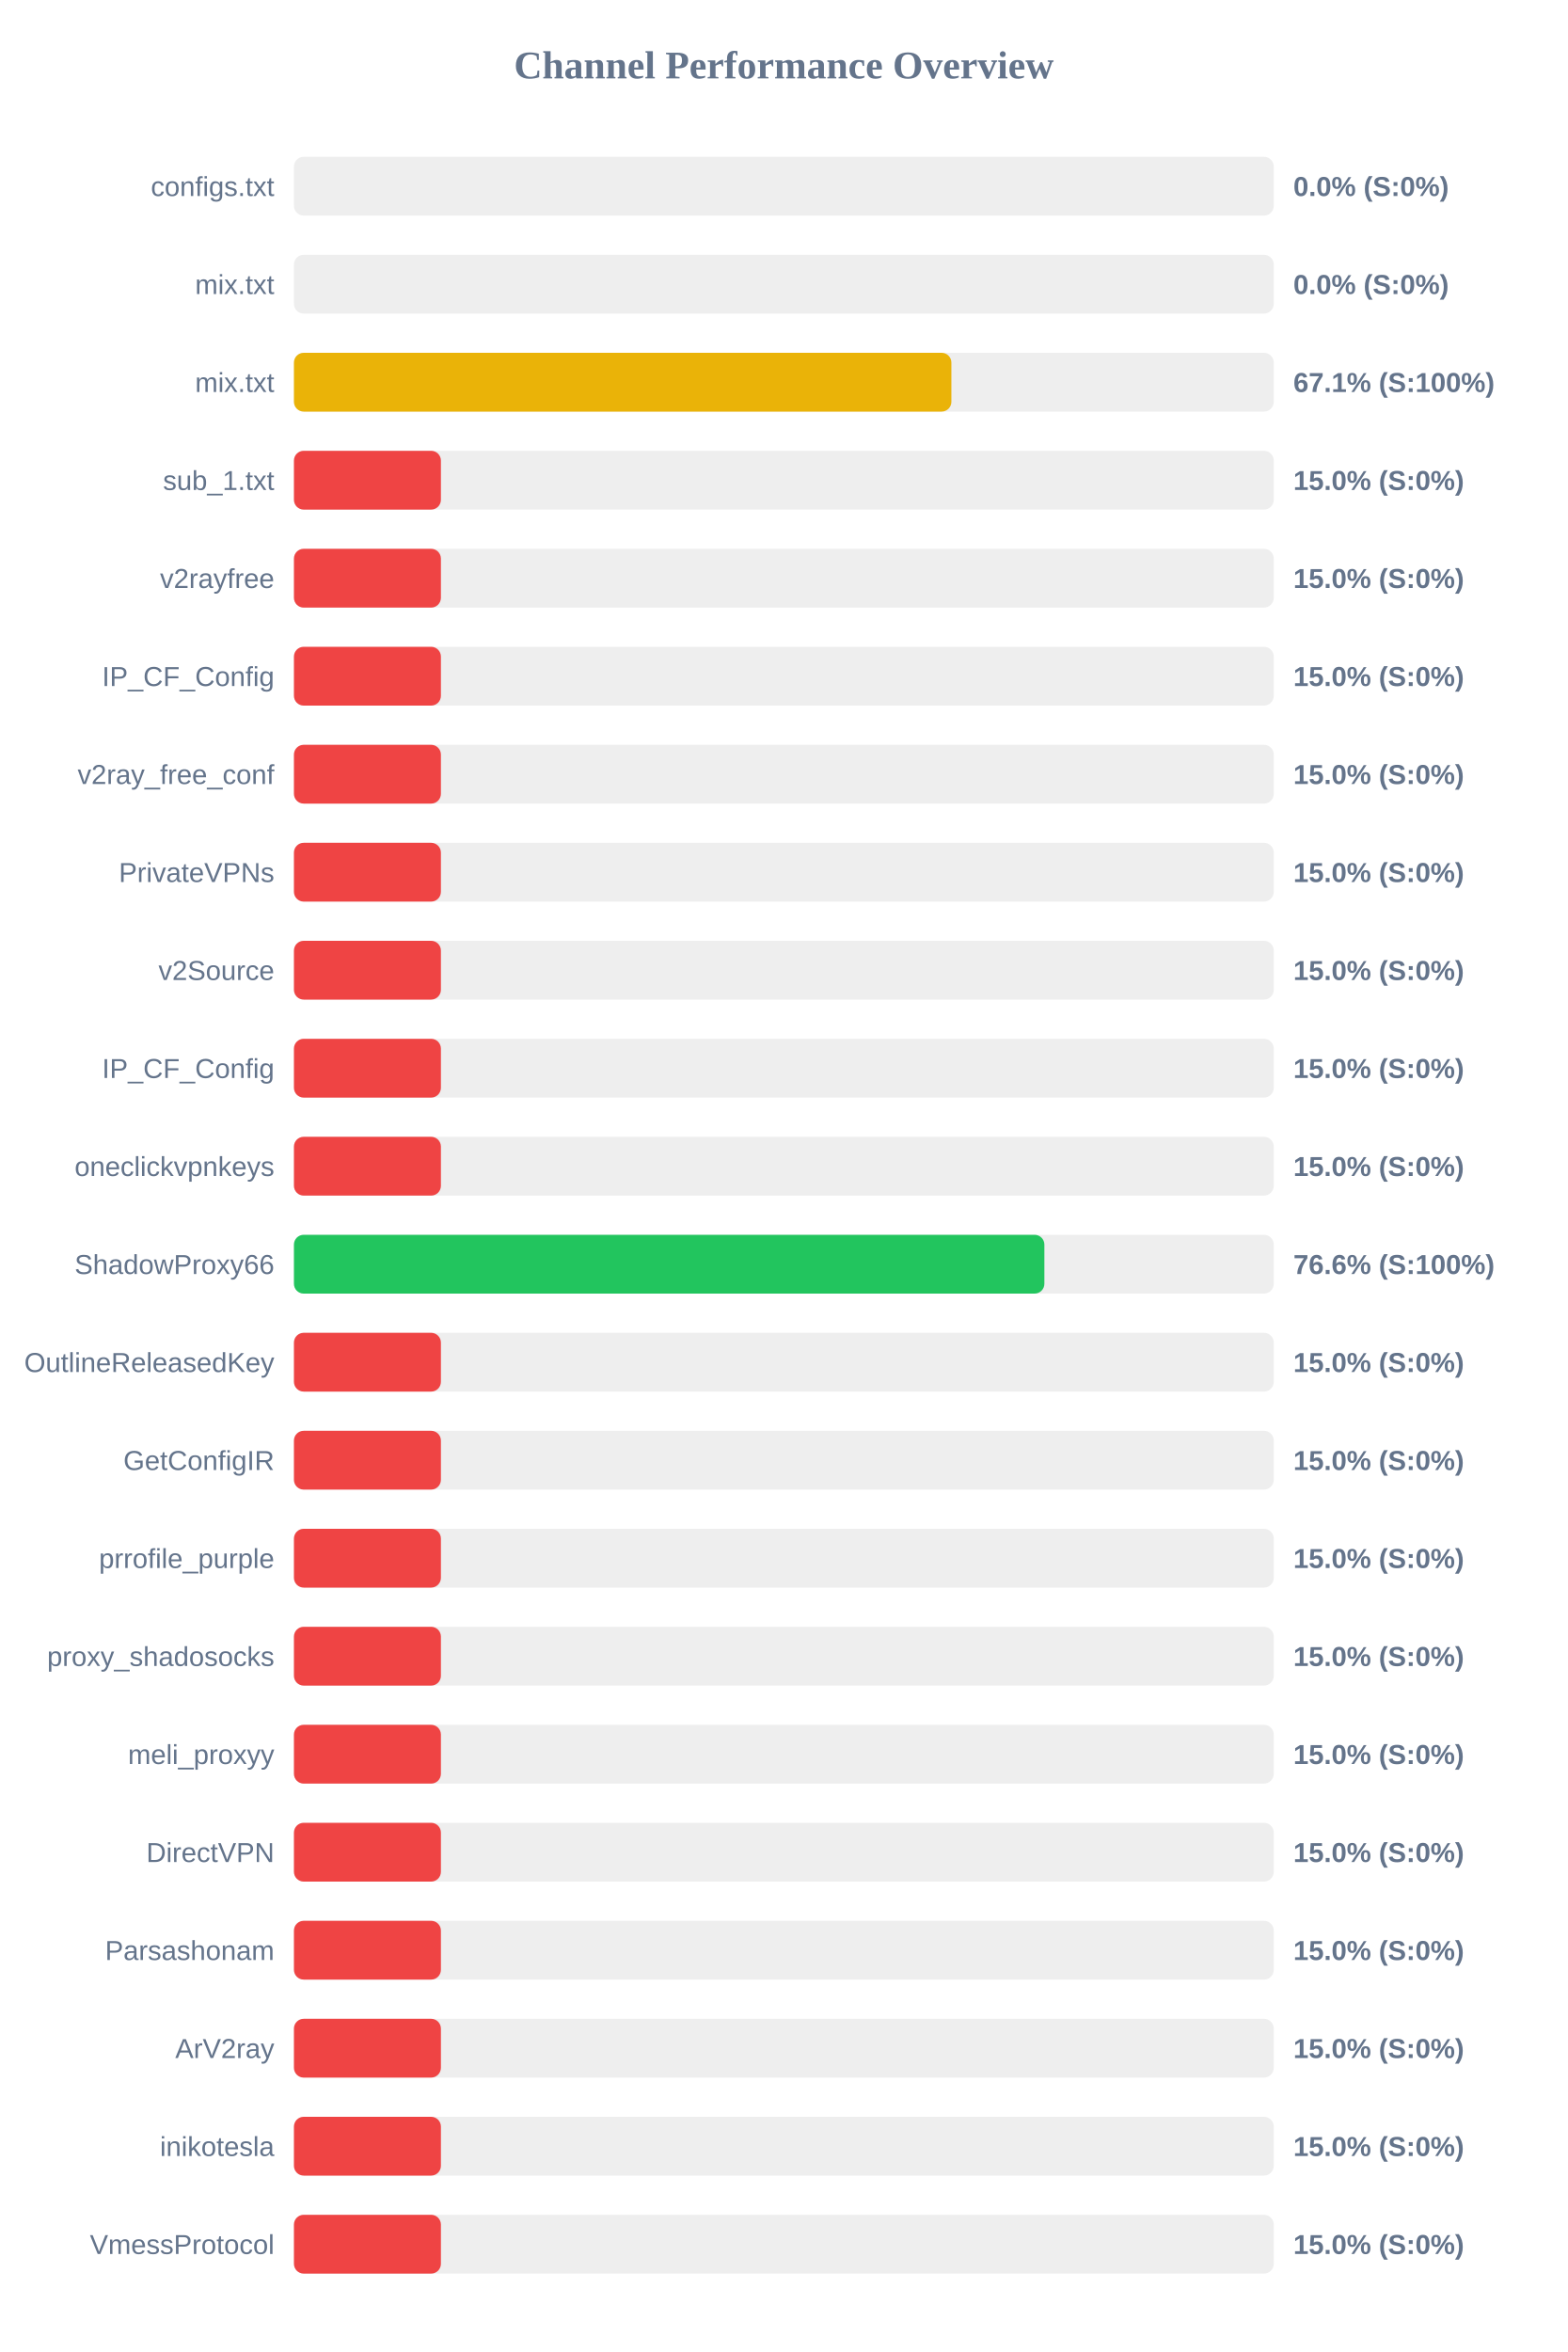
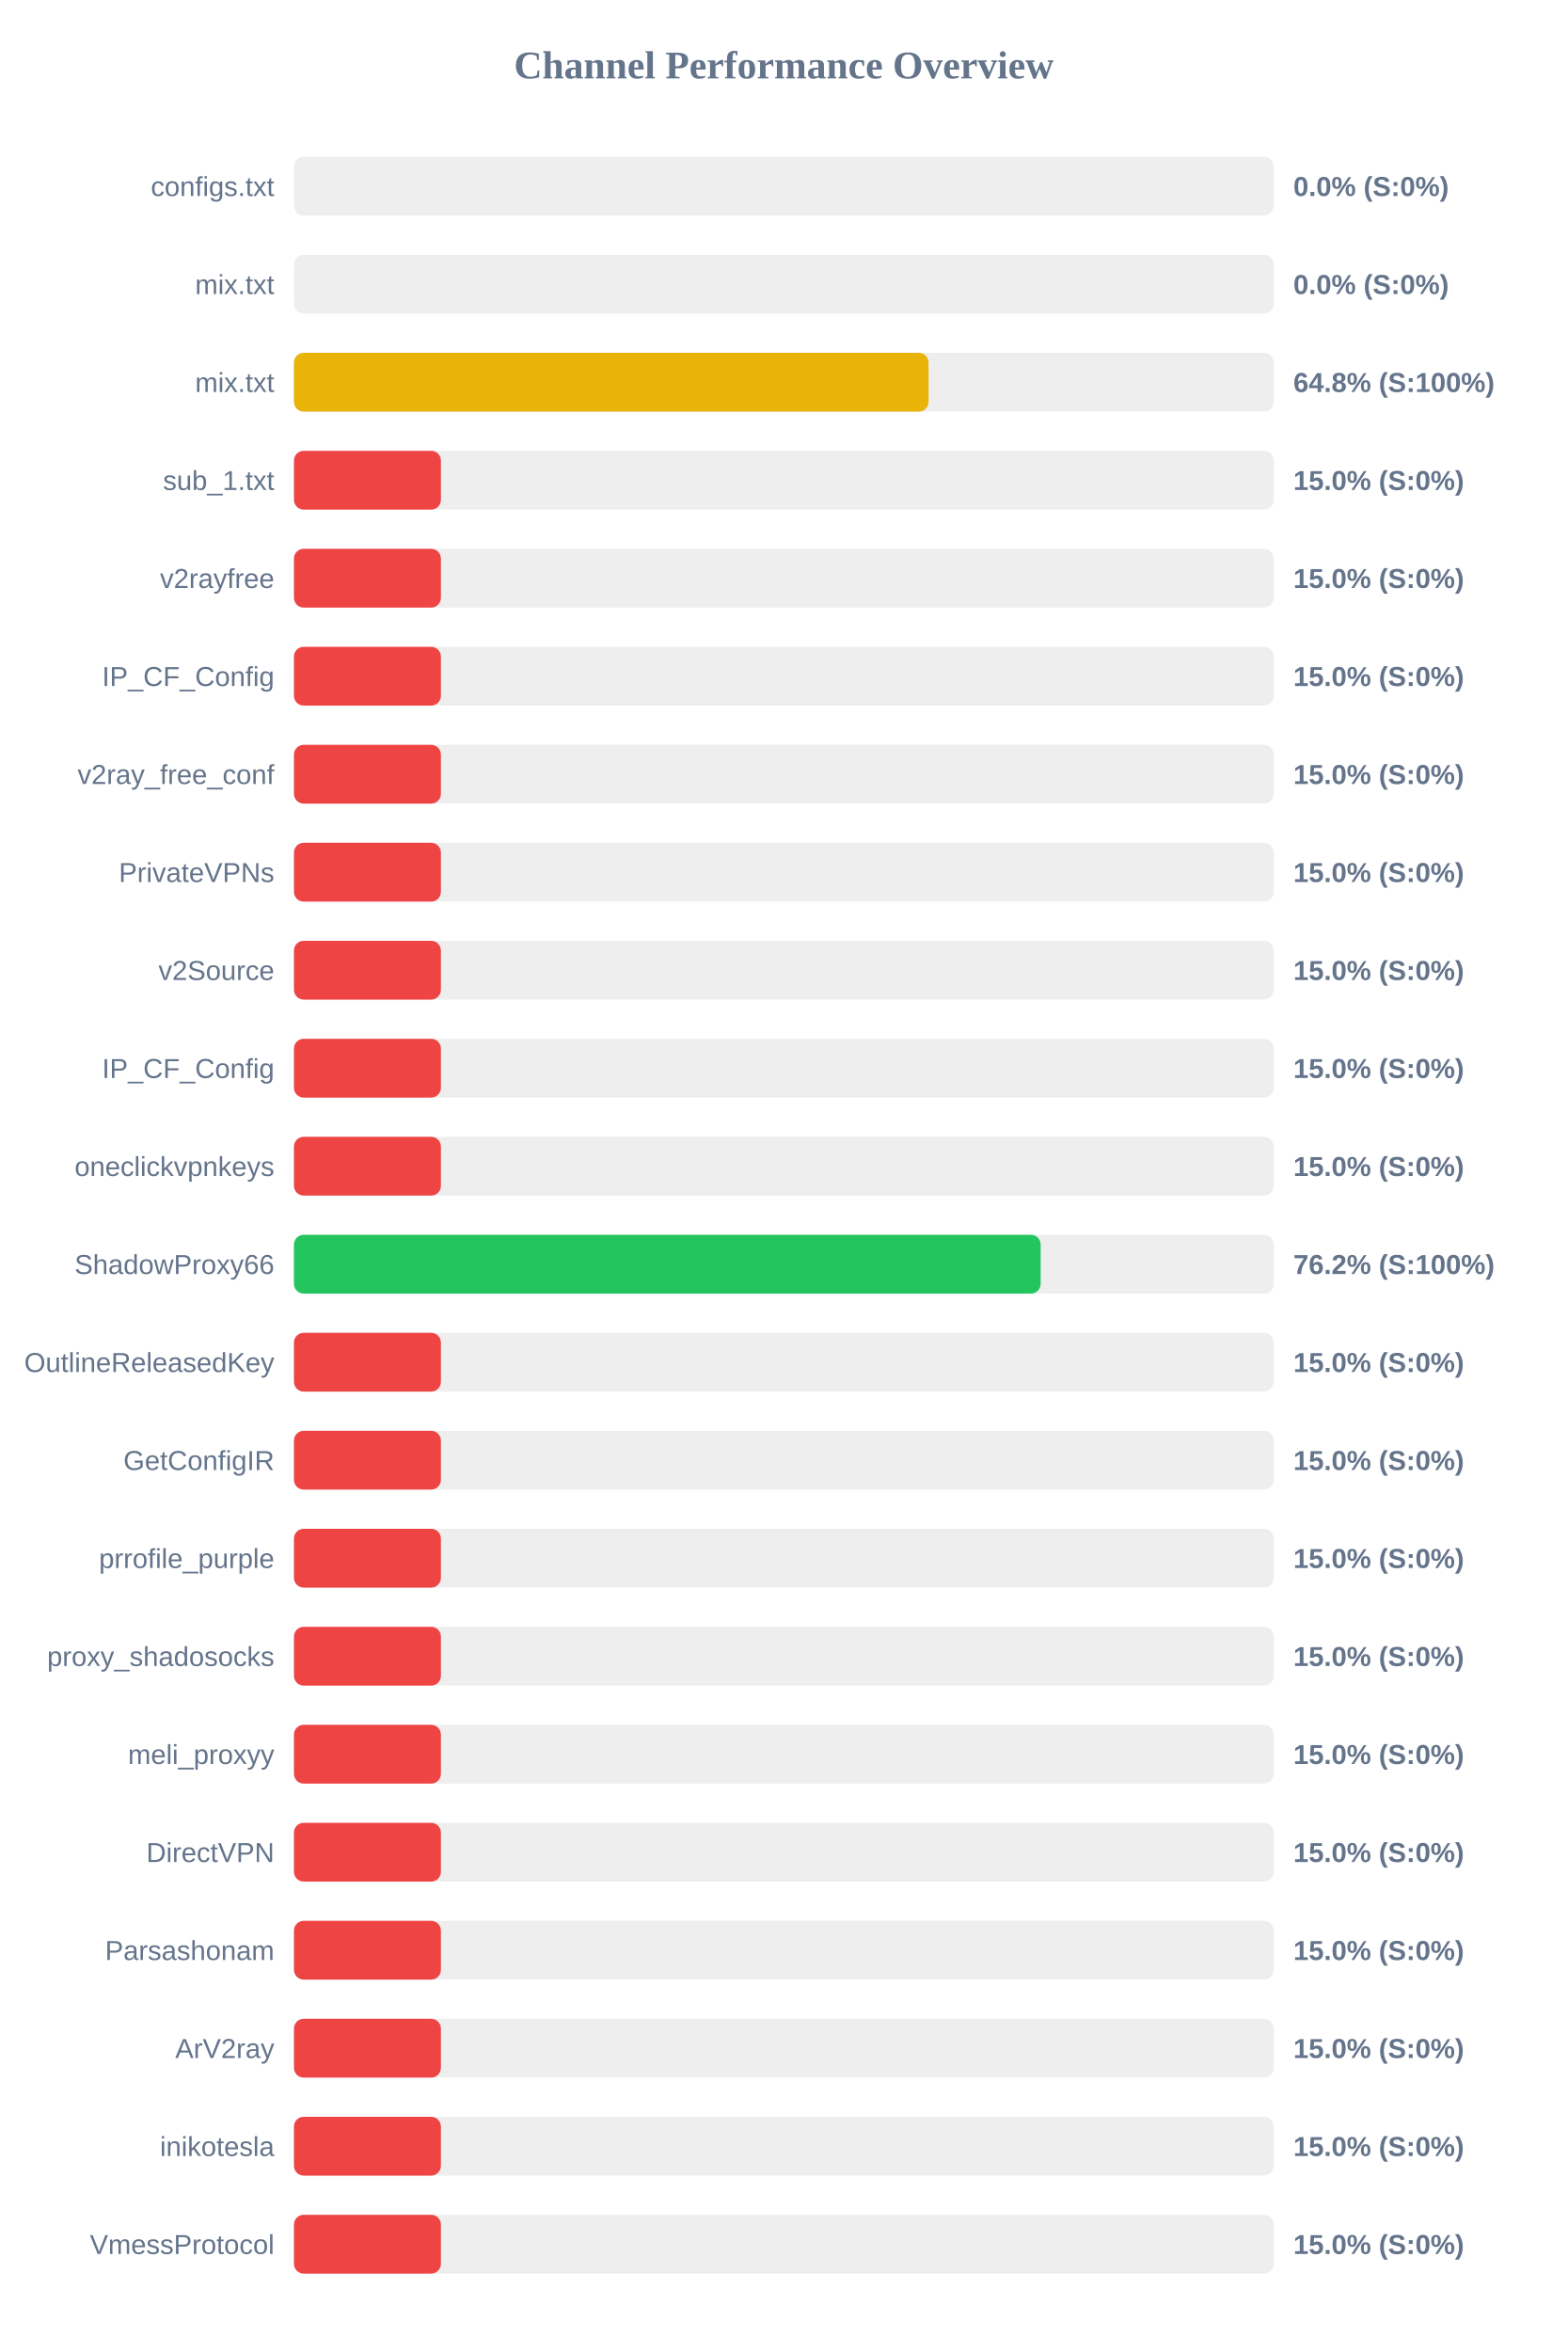
<svg xmlns="http://www.w3.org/2000/svg" width="800" height="1200" version="1.1">
  <style>
        .row { font: 14px Arial; fill: #64748b; }
        .score { font: bold 14px Arial; fill: #64748b; }
    </style>
  <text x="400" y="40" text-anchor="middle" font-size="20px" font-weight="bold" fill="#64748b">Channel Performance Overview</text>
  <rect x="150" y="80" width="500" height="30" fill="#eee" rx="5" />
  <rect x="150" y="80" width="0.0" height="30" fill="#ef4444" rx="5" />
  <text x="140" y="100" text-anchor="end" class="row">configs.txt</text>
  <text x="660" y="100" text-anchor="start" class="score">0.0% (S:0%)</text>
  <rect x="150" y="130" width="500" height="30" fill="#eee" rx="5" />
  <rect x="150" y="130" width="0.0" height="30" fill="#ef4444" rx="5" />
  <text x="140" y="150" text-anchor="end" class="row">mix.txt</text>
  <text x="660" y="150" text-anchor="start" class="score">0.0% (S:0%)</text>
  <rect x="150" y="180" width="500" height="30" fill="#eee" rx="5" />
-   <rect x="150" y="180" width="335.5" height="30" fill="#eab308" rx="5" />
+   <rect x="150" y="180" width="323.85" height="30" fill="#eab308" rx="5" />
  <text x="140" y="200" text-anchor="end" class="row">mix.txt</text>
-   <text x="660" y="200" text-anchor="start" class="score">67.1% (S:100%)</text>
+   <text x="660" y="200" text-anchor="start" class="score">64.8% (S:100%)</text>
  <rect x="150" y="230" width="500" height="30" fill="#eee" rx="5" />
  <rect x="150" y="230" width="75.0" height="30" fill="#ef4444" rx="5" />
  <text x="140" y="250" text-anchor="end" class="row">sub_1.txt</text>
  <text x="660" y="250" text-anchor="start" class="score">15.0% (S:0%)</text>
  <rect x="150" y="280" width="500" height="30" fill="#eee" rx="5" />
  <rect x="150" y="280" width="75.0" height="30" fill="#ef4444" rx="5" />
  <text x="140" y="300" text-anchor="end" class="row">v2rayfree</text>
  <text x="660" y="300" text-anchor="start" class="score">15.0% (S:0%)</text>
  <rect x="150" y="330" width="500" height="30" fill="#eee" rx="5" />
  <rect x="150" y="330" width="75.0" height="30" fill="#ef4444" rx="5" />
  <text x="140" y="350" text-anchor="end" class="row">IP_CF_Config</text>
  <text x="660" y="350" text-anchor="start" class="score">15.0% (S:0%)</text>
  <rect x="150" y="380" width="500" height="30" fill="#eee" rx="5" />
  <rect x="150" y="380" width="75.0" height="30" fill="#ef4444" rx="5" />
  <text x="140" y="400" text-anchor="end" class="row">v2ray_free_conf</text>
  <text x="660" y="400" text-anchor="start" class="score">15.0% (S:0%)</text>
  <rect x="150" y="430" width="500" height="30" fill="#eee" rx="5" />
  <rect x="150" y="430" width="75.0" height="30" fill="#ef4444" rx="5" />
  <text x="140" y="450" text-anchor="end" class="row">PrivateVPNs</text>
  <text x="660" y="450" text-anchor="start" class="score">15.0% (S:0%)</text>
  <rect x="150" y="480" width="500" height="30" fill="#eee" rx="5" />
  <rect x="150" y="480" width="75.0" height="30" fill="#ef4444" rx="5" />
  <text x="140" y="500" text-anchor="end" class="row">v2Source</text>
  <text x="660" y="500" text-anchor="start" class="score">15.0% (S:0%)</text>
  <rect x="150" y="530" width="500" height="30" fill="#eee" rx="5" />
  <rect x="150" y="530" width="75.0" height="30" fill="#ef4444" rx="5" />
  <text x="140" y="550" text-anchor="end" class="row">IP_CF_Config</text>
  <text x="660" y="550" text-anchor="start" class="score">15.0% (S:0%)</text>
  <rect x="150" y="580" width="500" height="30" fill="#eee" rx="5" />
  <rect x="150" y="580" width="75.0" height="30" fill="#ef4444" rx="5" />
  <text x="140" y="600" text-anchor="end" class="row">oneclickvpnkeys</text>
  <text x="660" y="600" text-anchor="start" class="score">15.0% (S:0%)</text>
  <rect x="150" y="630" width="500" height="30" fill="#eee" rx="5" />
-   <rect x="150" y="630" width="382.95" height="30" fill="#22c55e" rx="5" />
+   <rect x="150" y="630" width="381.05" height="30" fill="#22c55e" rx="5" />
  <text x="140" y="650" text-anchor="end" class="row">ShadowProxy66</text>
-   <text x="660" y="650" text-anchor="start" class="score">76.6% (S:100%)</text>
+   <text x="660" y="650" text-anchor="start" class="score">76.2% (S:100%)</text>
  <rect x="150" y="680" width="500" height="30" fill="#eee" rx="5" />
  <rect x="150" y="680" width="75.0" height="30" fill="#ef4444" rx="5" />
  <text x="140" y="700" text-anchor="end" class="row">OutlineReleasedKey</text>
  <text x="660" y="700" text-anchor="start" class="score">15.0% (S:0%)</text>
  <rect x="150" y="730" width="500" height="30" fill="#eee" rx="5" />
  <rect x="150" y="730" width="75.0" height="30" fill="#ef4444" rx="5" />
  <text x="140" y="750" text-anchor="end" class="row">GetConfigIR</text>
  <text x="660" y="750" text-anchor="start" class="score">15.0% (S:0%)</text>
  <rect x="150" y="780" width="500" height="30" fill="#eee" rx="5" />
  <rect x="150" y="780" width="75.0" height="30" fill="#ef4444" rx="5" />
  <text x="140" y="800" text-anchor="end" class="row">prrofile_purple</text>
  <text x="660" y="800" text-anchor="start" class="score">15.0% (S:0%)</text>
  <rect x="150" y="830" width="500" height="30" fill="#eee" rx="5" />
  <rect x="150" y="830" width="75.0" height="30" fill="#ef4444" rx="5" />
  <text x="140" y="850" text-anchor="end" class="row">proxy_shadosocks</text>
  <text x="660" y="850" text-anchor="start" class="score">15.0% (S:0%)</text>
  <rect x="150" y="880" width="500" height="30" fill="#eee" rx="5" />
  <rect x="150" y="880" width="75.0" height="30" fill="#ef4444" rx="5" />
  <text x="140" y="900" text-anchor="end" class="row">meli_proxyy</text>
  <text x="660" y="900" text-anchor="start" class="score">15.0% (S:0%)</text>
  <rect x="150" y="930" width="500" height="30" fill="#eee" rx="5" />
  <rect x="150" y="930" width="75.0" height="30" fill="#ef4444" rx="5" />
  <text x="140" y="950" text-anchor="end" class="row">DirectVPN</text>
  <text x="660" y="950" text-anchor="start" class="score">15.0% (S:0%)</text>
  <rect x="150" y="980" width="500" height="30" fill="#eee" rx="5" />
  <rect x="150" y="980" width="75.0" height="30" fill="#ef4444" rx="5" />
  <text x="140" y="1000" text-anchor="end" class="row">Parsashonam</text>
  <text x="660" y="1000" text-anchor="start" class="score">15.0% (S:0%)</text>
  <rect x="150" y="1030" width="500" height="30" fill="#eee" rx="5" />
  <rect x="150" y="1030" width="75.0" height="30" fill="#ef4444" rx="5" />
  <text x="140" y="1050" text-anchor="end" class="row">ArV2ray</text>
  <text x="660" y="1050" text-anchor="start" class="score">15.0% (S:0%)</text>
  <rect x="150" y="1080" width="500" height="30" fill="#eee" rx="5" />
  <rect x="150" y="1080" width="75.0" height="30" fill="#ef4444" rx="5" />
  <text x="140" y="1100" text-anchor="end" class="row">inikotesla</text>
  <text x="660" y="1100" text-anchor="start" class="score">15.0% (S:0%)</text>
  <rect x="150" y="1130" width="500" height="30" fill="#eee" rx="5" />
  <rect x="150" y="1130" width="75.0" height="30" fill="#ef4444" rx="5" />
  <text x="140" y="1150" text-anchor="end" class="row">VmessProtocol</text>
  <text x="660" y="1150" text-anchor="start" class="score">15.0% (S:0%)</text>
</svg>
